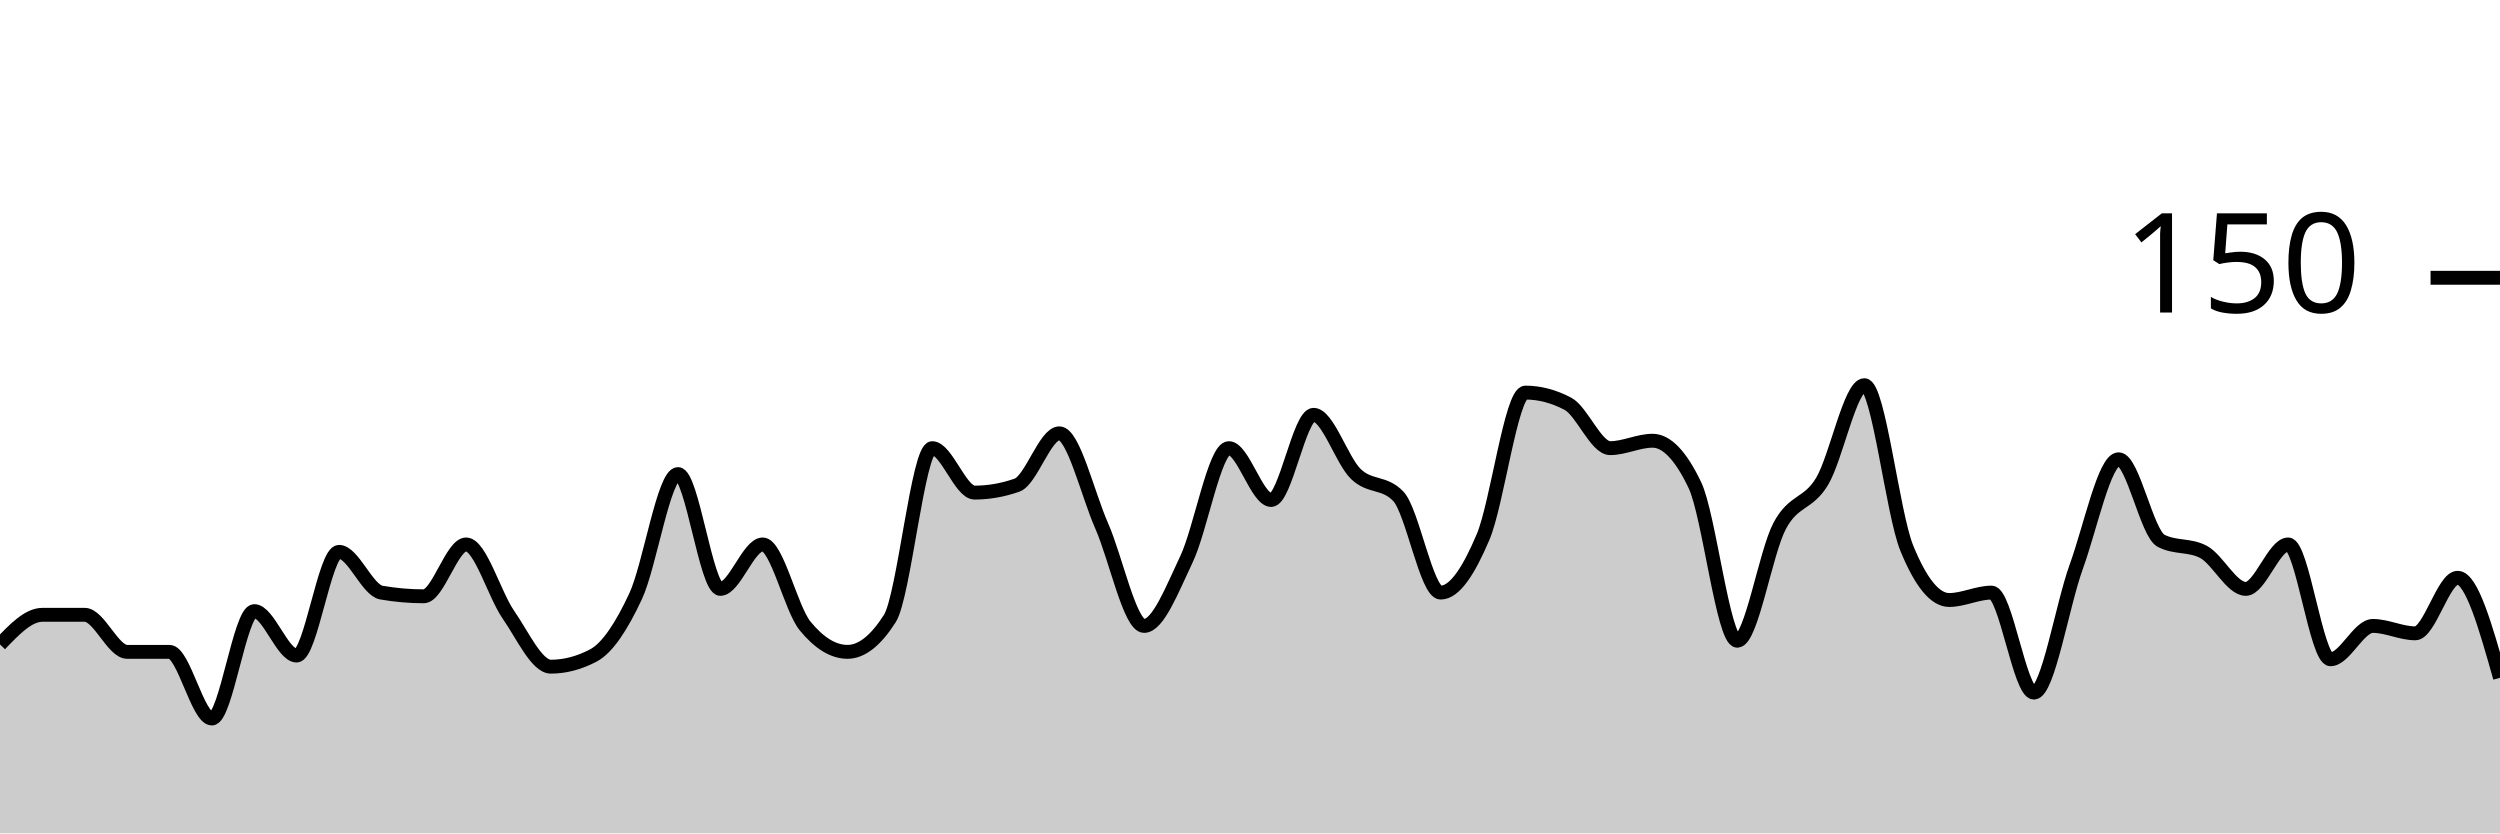
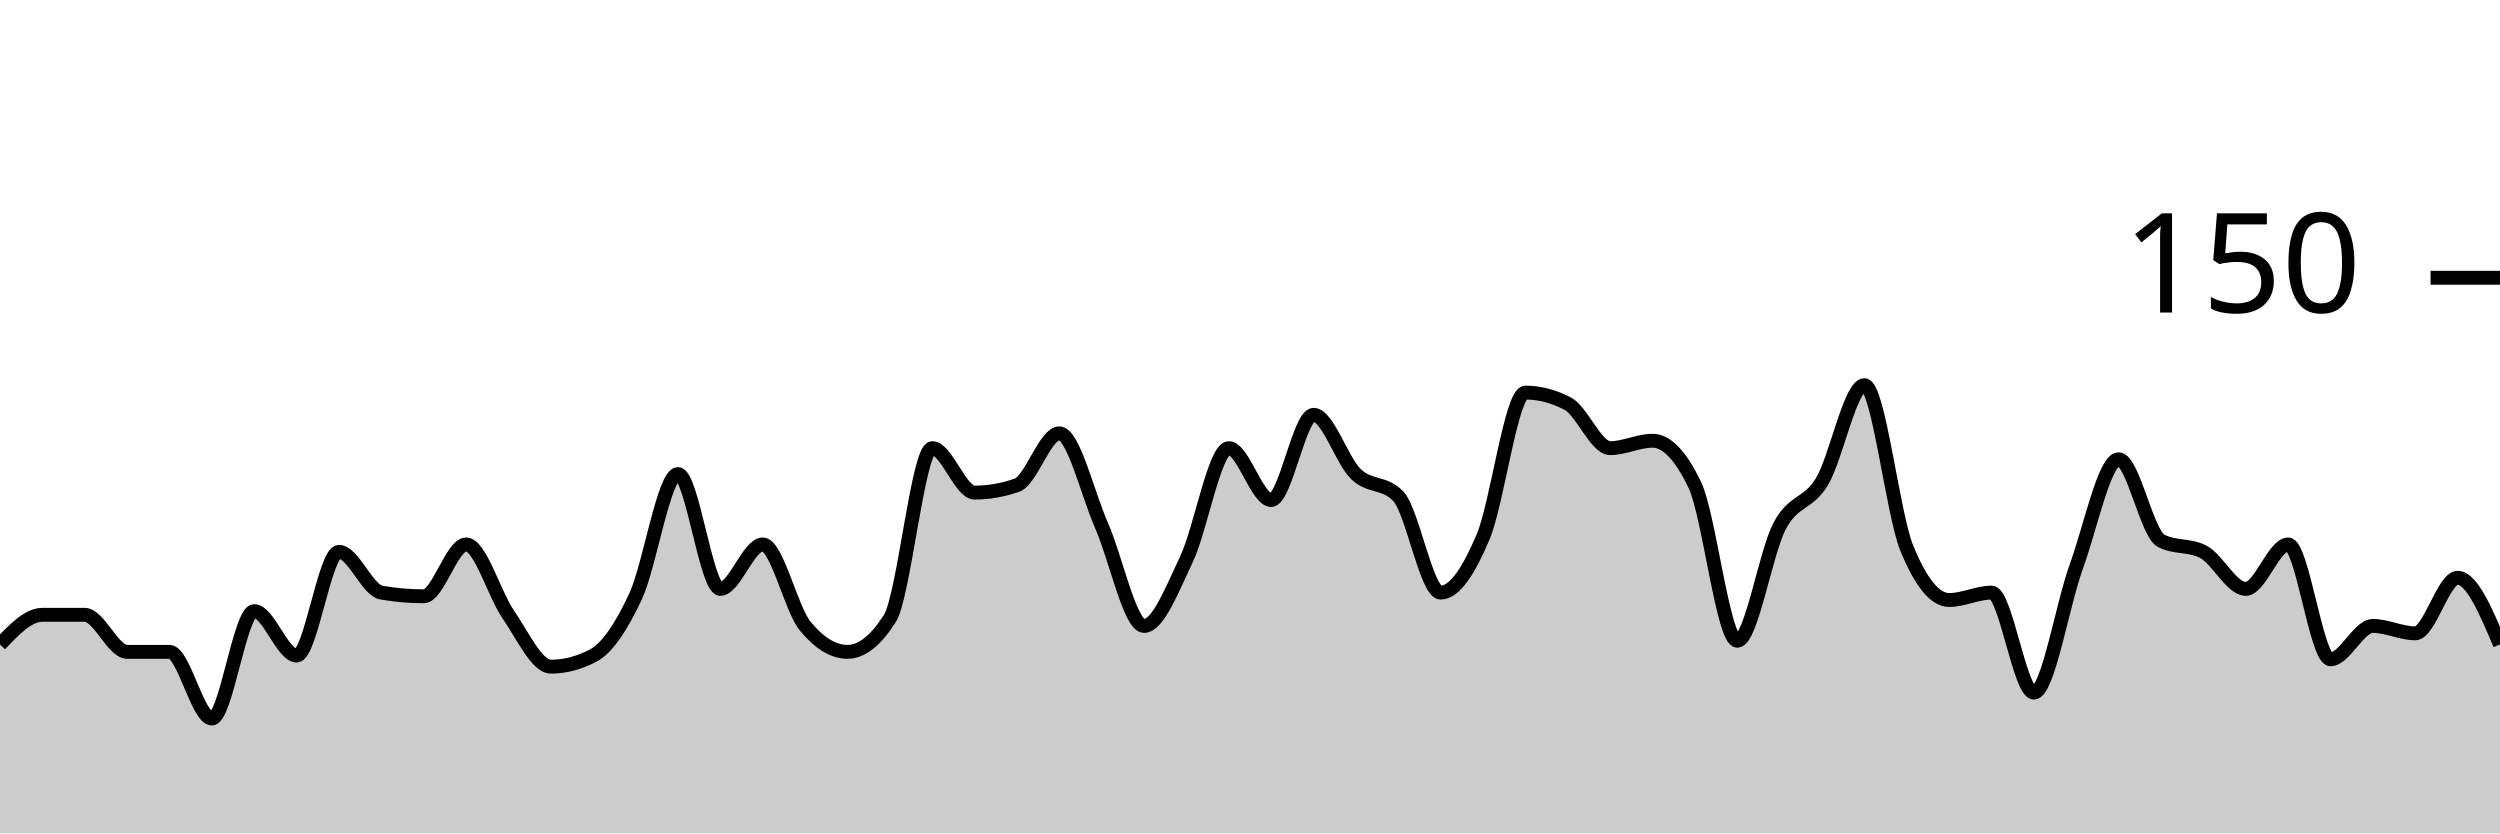
<svg xmlns="http://www.w3.org/2000/svg" viewBox="0 0 180 60">
  <g transform="translate(0,20)">
-     <path class="area" fill="rgba(0, 0, 0, 0.2)" d="M0,26.4C1.017,25.333,2.034,24.267,3.051,24.267C4.068,24.267,5.085,24.267,6.102,24.267C7.119,24.267,8.136,26.933,9.153,26.933C10.169,26.933,11.186,26.933,12.203,26.933C13.22,26.933,14.237,31.733,15.254,31.733C16.271,31.733,17.288,24,18.305,24C19.322,24,20.339,27.2,21.356,27.2C22.373,27.2,23.39,19.733,24.407,19.733C25.424,19.733,26.441,22.489,27.458,22.667C28.475,22.844,29.492,22.933,30.508,22.933C31.525,22.933,32.542,19.2,33.559,19.2C34.576,19.2,35.593,22.8,36.61,24.267C37.627,25.733,38.644,28,39.661,28C40.678,28,41.695,27.733,42.712,27.2C43.729,26.667,44.746,25.111,45.763,22.933C46.78,20.756,47.797,14.133,48.814,14.133C49.831,14.133,50.847,22.4,51.864,22.4C52.881,22.4,53.898,19.2,54.915,19.2C55.932,19.2,56.949,23.822,57.966,25.067C58.983,26.311,60,26.933,61.017,26.933C62.034,26.933,63.051,26.133,64.068,24.533C65.085,22.933,66.102,12.267,67.119,12.267C68.136,12.267,69.153,15.467,70.169,15.467C71.186,15.467,72.203,15.289,73.22,14.933C74.237,14.578,75.254,11.2,76.271,11.2C77.288,11.2,78.305,15.556,79.322,17.867C80.339,20.178,81.356,25.067,82.373,25.067C83.39,25.067,84.407,22.4,85.424,20.267C86.441,18.133,87.458,12.267,88.475,12.267C89.492,12.267,90.508,16,91.525,16C92.542,16,93.559,9.867,94.576,9.867C95.593,9.867,96.61,13.156,97.627,14.133C98.644,15.111,99.661,14.667,100.678,15.733C101.695,16.8,102.712,22.667,103.729,22.667C104.746,22.667,105.763,21.067,106.78,18.667C107.797,16.267,108.814,8.267,109.831,8.267C110.847,8.267,111.864,8.533,112.881,9.067C113.898,9.6,114.915,12.267,115.932,12.267C116.949,12.267,117.966,11.733,118.983,11.733C120,11.733,121.017,12.8,122.034,14.933C123.051,17.067,124.068,26.133,125.085,26.133C126.102,26.133,127.119,19.778,128.136,17.867C129.153,15.956,130.169,16.356,131.186,14.667C132.203,12.978,133.22,7.733,134.237,7.733C135.254,7.733,136.271,16.978,137.288,19.467C138.305,21.956,139.322,23.2,140.339,23.2C141.356,23.2,142.373,22.667,143.39,22.667C144.407,22.667,145.424,29.867,146.441,29.867C147.458,29.867,148.475,23.6,149.492,20.8C150.508,18,151.525,13.067,152.542,13.067C153.559,13.067,154.576,18.4,155.593,18.933C156.61,19.467,157.627,19.2,158.644,19.733C159.661,20.267,160.678,22.4,161.695,22.4C162.712,22.4,163.729,19.2,164.746,19.2C165.763,19.2,166.78,27.467,167.797,27.467C168.814,27.467,169.831,25.067,170.847,25.067C171.864,25.067,172.881,25.6,173.898,25.6C174.915,25.6,175.932,21.6,176.949,21.6C177.966,21.6,178.983,25.2,180,28.8L180,40C178.983,40,177.966,40,176.949,40C175.932,40,174.915,40,173.898,40C172.881,40,171.864,40,170.847,40C169.831,40,168.814,40,167.797,40C166.78,40,165.763,40,164.746,40C163.729,40,162.712,40,161.695,40C160.678,40,159.661,40,158.644,40C157.627,40,156.61,40,155.593,40C154.576,40,153.559,40,152.542,40C151.525,40,150.508,40,149.492,40C148.475,40,147.458,40,146.441,40C145.424,40,144.407,40,143.39,40C142.373,40,141.356,40,140.339,40C139.322,40,138.305,40,137.288,40C136.271,40,135.254,40,134.237,40C133.22,40,132.203,40,131.186,40C130.169,40,129.153,40,128.136,40C127.119,40,126.102,40,125.085,40C124.068,40,123.051,40,122.034,40C121.017,40,120,40,118.983,40C117.966,40,116.949,40,115.932,40C114.915,40,113.898,40,112.881,40C111.864,40,110.847,40,109.831,40C108.814,40,107.797,40,106.78,40C105.763,40,104.746,40,103.729,40C102.712,40,101.695,40,100.678,40C99.661,40,98.644,40,97.627,40C96.61,40,95.593,40,94.576,40C93.559,40,92.542,40,91.525,40C90.508,40,89.492,40,88.475,40C87.458,40,86.441,40,85.424,40C84.407,40,83.39,40,82.373,40C81.356,40,80.339,40,79.322,40C78.305,40,77.288,40,76.271,40C75.254,40,74.237,40,73.22,40C72.203,40,71.186,40,70.169,40C69.153,40,68.136,40,67.119,40C66.102,40,65.085,40,64.068,40C63.051,40,62.034,40,61.017,40C60,40,58.983,40,57.966,40C56.949,40,55.932,40,54.915,40C53.898,40,52.881,40,51.864,40C50.847,40,49.831,40,48.814,40C47.797,40,46.78,40,45.763,40C44.746,40,43.729,40,42.712,40C41.695,40,40.678,40,39.661,40C38.644,40,37.627,40,36.61,40C35.593,40,34.576,40,33.559,40C32.542,40,31.525,40,30.508,40C29.492,40,28.475,40,27.458,40C26.441,40,25.424,40,24.407,40C23.39,40,22.373,40,21.356,40C20.339,40,19.322,40,18.305,40C17.288,40,16.271,40,15.254,40C14.237,40,13.22,40,12.203,40C11.186,40,10.169,40,9.153,40C8.136,40,7.119,40,6.102,40C5.085,40,4.068,40,3.051,40C2.034,40,1.017,40,0,40Z" />
-     <path class="line" stroke="black" fill="none" d="M0,26.4C1.017,25.333,2.034,24.267,3.051,24.267C4.068,24.267,5.085,24.267,6.102,24.267C7.119,24.267,8.136,26.933,9.153,26.933C10.169,26.933,11.186,26.933,12.203,26.933C13.22,26.933,14.237,31.733,15.254,31.733C16.271,31.733,17.288,24,18.305,24C19.322,24,20.339,27.2,21.356,27.2C22.373,27.2,23.39,19.733,24.407,19.733C25.424,19.733,26.441,22.489,27.458,22.667C28.475,22.844,29.492,22.933,30.508,22.933C31.525,22.933,32.542,19.2,33.559,19.2C34.576,19.2,35.593,22.8,36.61,24.267C37.627,25.733,38.644,28,39.661,28C40.678,28,41.695,27.733,42.712,27.2C43.729,26.667,44.746,25.111,45.763,22.933C46.78,20.756,47.797,14.133,48.814,14.133C49.831,14.133,50.847,22.4,51.864,22.4C52.881,22.4,53.898,19.2,54.915,19.2C55.932,19.2,56.949,23.822,57.966,25.067C58.983,26.311,60,26.933,61.017,26.933C62.034,26.933,63.051,26.133,64.068,24.533C65.085,22.933,66.102,12.267,67.119,12.267C68.136,12.267,69.153,15.467,70.169,15.467C71.186,15.467,72.203,15.289,73.22,14.933C74.237,14.578,75.254,11.2,76.271,11.2C77.288,11.2,78.305,15.556,79.322,17.867C80.339,20.178,81.356,25.067,82.373,25.067C83.39,25.067,84.407,22.4,85.424,20.267C86.441,18.133,87.458,12.267,88.475,12.267C89.492,12.267,90.508,16,91.525,16C92.542,16,93.559,9.867,94.576,9.867C95.593,9.867,96.61,13.156,97.627,14.133C98.644,15.111,99.661,14.667,100.678,15.733C101.695,16.8,102.712,22.667,103.729,22.667C104.746,22.667,105.763,21.067,106.78,18.667C107.797,16.267,108.814,8.267,109.831,8.267C110.847,8.267,111.864,8.533,112.881,9.067C113.898,9.6,114.915,12.267,115.932,12.267C116.949,12.267,117.966,11.733,118.983,11.733C120,11.733,121.017,12.8,122.034,14.933C123.051,17.067,124.068,26.133,125.085,26.133C126.102,26.133,127.119,19.778,128.136,17.867C129.153,15.956,130.169,16.356,131.186,14.667C132.203,12.978,133.22,7.733,134.237,7.733C135.254,7.733,136.271,16.978,137.288,19.467C138.305,21.956,139.322,23.2,140.339,23.2C141.356,23.2,142.373,22.667,143.39,22.667C144.407,22.667,145.424,29.867,146.441,29.867C147.458,29.867,148.475,23.6,149.492,20.8C150.508,18,151.525,13.067,152.542,13.067C153.559,13.067,154.576,18.4,155.593,18.933C156.61,19.467,157.627,19.2,158.644,19.733C159.661,20.267,160.678,22.4,161.695,22.4C162.712,22.4,163.729,19.2,164.746,19.2C165.763,19.2,166.78,27.467,167.797,27.467C168.814,27.467,169.831,25.067,170.847,25.067C171.864,25.067,172.881,25.6,173.898,25.6C174.915,25.6,175.932,21.6,176.949,21.6C177.966,21.6,178.983,25.2,180,28.8" />
+     <path class="area" fill="rgba(0, 0, 0, 0.2)" d="M0,26.4C1.017,25.333,2.034,24.267,3.051,24.267C4.068,24.267,5.085,24.267,6.102,24.267C7.119,24.267,8.136,26.933,9.153,26.933C10.169,26.933,11.186,26.933,12.203,26.933C13.22,26.933,14.237,31.733,15.254,31.733C16.271,31.733,17.288,24,18.305,24C19.322,24,20.339,27.2,21.356,27.2C22.373,27.2,23.39,19.733,24.407,19.733C25.424,19.733,26.441,22.489,27.458,22.667C28.475,22.844,29.492,22.933,30.508,22.933C31.525,22.933,32.542,19.2,33.559,19.2C34.576,19.2,35.593,22.8,36.61,24.267C37.627,25.733,38.644,28,39.661,28C40.678,28,41.695,27.733,42.712,27.2C43.729,26.667,44.746,25.111,45.763,22.933C46.78,20.756,47.797,14.133,48.814,14.133C49.831,14.133,50.847,22.4,51.864,22.4C52.881,22.4,53.898,19.2,54.915,19.2C55.932,19.2,56.949,23.822,57.966,25.067C58.983,26.311,60,26.933,61.017,26.933C62.034,26.933,63.051,26.133,64.068,24.533C65.085,22.933,66.102,12.267,67.119,12.267C68.136,12.267,69.153,15.467,70.169,15.467C71.186,15.467,72.203,15.289,73.22,14.933C74.237,14.578,75.254,11.2,76.271,11.2C77.288,11.2,78.305,15.556,79.322,17.867C80.339,20.178,81.356,25.067,82.373,25.067C83.39,25.067,84.407,22.4,85.424,20.267C86.441,18.133,87.458,12.267,88.475,12.267C89.492,12.267,90.508,16,91.525,16C92.542,16,93.559,9.867,94.576,9.867C95.593,9.867,96.61,13.156,97.627,14.133C98.644,15.111,99.661,14.667,100.678,15.733C101.695,16.8,102.712,22.667,103.729,22.667C104.746,22.667,105.763,21.067,106.78,18.667C107.797,16.267,108.814,8.267,109.831,8.267C110.847,8.267,111.864,8.533,112.881,9.067C113.898,9.6,114.915,12.267,115.932,12.267C116.949,12.267,117.966,11.733,118.983,11.733C120,11.733,121.017,12.8,122.034,14.933C123.051,17.067,124.068,26.133,125.085,26.133C126.102,26.133,127.119,19.778,128.136,17.867C129.153,15.956,130.169,16.356,131.186,14.667C132.203,12.978,133.22,7.733,134.237,7.733C135.254,7.733,136.271,16.978,137.288,19.467C138.305,21.956,139.322,23.2,140.339,23.2C141.356,23.2,142.373,22.667,143.39,22.667C144.407,22.667,145.424,29.867,146.441,29.867C147.458,29.867,148.475,23.6,149.492,20.8C150.508,18,151.525,13.067,152.542,13.067C153.559,13.067,154.576,18.4,155.593,18.933C156.61,19.467,157.627,19.2,158.644,19.733C159.661,20.267,160.678,22.4,161.695,22.4C162.712,22.4,163.729,19.2,164.746,19.2C165.763,19.2,166.78,27.467,167.797,27.467C168.814,27.467,169.831,25.067,170.847,25.067C171.864,25.067,172.881,25.6,173.898,25.6C174.915,25.6,175.932,21.6,176.949,21.6C177.966,21.6,178.983,24,180,26.4L180,40C178.983,40,177.966,40,176.949,40C175.932,40,174.915,40,173.898,40C172.881,40,171.864,40,170.847,40C169.831,40,168.814,40,167.797,40C166.78,40,165.763,40,164.746,40C163.729,40,162.712,40,161.695,40C160.678,40,159.661,40,158.644,40C157.627,40,156.61,40,155.593,40C154.576,40,153.559,40,152.542,40C151.525,40,150.508,40,149.492,40C148.475,40,147.458,40,146.441,40C145.424,40,144.407,40,143.39,40C142.373,40,141.356,40,140.339,40C139.322,40,138.305,40,137.288,40C136.271,40,135.254,40,134.237,40C133.22,40,132.203,40,131.186,40C130.169,40,129.153,40,128.136,40C127.119,40,126.102,40,125.085,40C124.068,40,123.051,40,122.034,40C121.017,40,120,40,118.983,40C117.966,40,116.949,40,115.932,40C114.915,40,113.898,40,112.881,40C111.864,40,110.847,40,109.831,40C108.814,40,107.797,40,106.78,40C105.763,40,104.746,40,103.729,40C102.712,40,101.695,40,100.678,40C99.661,40,98.644,40,97.627,40C96.61,40,95.593,40,94.576,40C93.559,40,92.542,40,91.525,40C90.508,40,89.492,40,88.475,40C87.458,40,86.441,40,85.424,40C84.407,40,83.39,40,82.373,40C81.356,40,80.339,40,79.322,40C78.305,40,77.288,40,76.271,40C75.254,40,74.237,40,73.22,40C72.203,40,71.186,40,70.169,40C69.153,40,68.136,40,67.119,40C66.102,40,65.085,40,64.068,40C63.051,40,62.034,40,61.017,40C60,40,58.983,40,57.966,40C56.949,40,55.932,40,54.915,40C53.898,40,52.881,40,51.864,40C50.847,40,49.831,40,48.814,40C47.797,40,46.78,40,45.763,40C44.746,40,43.729,40,42.712,40C41.695,40,40.678,40,39.661,40C38.644,40,37.627,40,36.61,40C35.593,40,34.576,40,33.559,40C32.542,40,31.525,40,30.508,40C29.492,40,28.475,40,27.458,40C26.441,40,25.424,40,24.407,40C23.39,40,22.373,40,21.356,40C20.339,40,19.322,40,18.305,40C17.288,40,16.271,40,15.254,40C14.237,40,13.22,40,12.203,40C11.186,40,10.169,40,9.153,40C8.136,40,7.119,40,6.102,40C5.085,40,4.068,40,3.051,40C2.034,40,1.017,40,0,40Z" />
+     <path class="line" stroke="black" fill="none" d="M0,26.4C1.017,25.333,2.034,24.267,3.051,24.267C4.068,24.267,5.085,24.267,6.102,24.267C7.119,24.267,8.136,26.933,9.153,26.933C10.169,26.933,11.186,26.933,12.203,26.933C13.22,26.933,14.237,31.733,15.254,31.733C16.271,31.733,17.288,24,18.305,24C19.322,24,20.339,27.2,21.356,27.2C22.373,27.2,23.39,19.733,24.407,19.733C25.424,19.733,26.441,22.489,27.458,22.667C28.475,22.844,29.492,22.933,30.508,22.933C31.525,22.933,32.542,19.2,33.559,19.2C34.576,19.2,35.593,22.8,36.61,24.267C37.627,25.733,38.644,28,39.661,28C40.678,28,41.695,27.733,42.712,27.2C43.729,26.667,44.746,25.111,45.763,22.933C46.78,20.756,47.797,14.133,48.814,14.133C49.831,14.133,50.847,22.4,51.864,22.4C52.881,22.4,53.898,19.2,54.915,19.2C55.932,19.2,56.949,23.822,57.966,25.067C58.983,26.311,60,26.933,61.017,26.933C62.034,26.933,63.051,26.133,64.068,24.533C65.085,22.933,66.102,12.267,67.119,12.267C68.136,12.267,69.153,15.467,70.169,15.467C71.186,15.467,72.203,15.289,73.22,14.933C74.237,14.578,75.254,11.2,76.271,11.2C77.288,11.2,78.305,15.556,79.322,17.867C80.339,20.178,81.356,25.067,82.373,25.067C83.39,25.067,84.407,22.4,85.424,20.267C86.441,18.133,87.458,12.267,88.475,12.267C89.492,12.267,90.508,16,91.525,16C92.542,16,93.559,9.867,94.576,9.867C95.593,9.867,96.61,13.156,97.627,14.133C98.644,15.111,99.661,14.667,100.678,15.733C101.695,16.8,102.712,22.667,103.729,22.667C104.746,22.667,105.763,21.067,106.78,18.667C107.797,16.267,108.814,8.267,109.831,8.267C110.847,8.267,111.864,8.533,112.881,9.067C113.898,9.6,114.915,12.267,115.932,12.267C116.949,12.267,117.966,11.733,118.983,11.733C120,11.733,121.017,12.8,122.034,14.933C123.051,17.067,124.068,26.133,125.085,26.133C126.102,26.133,127.119,19.778,128.136,17.867C129.153,15.956,130.169,16.356,131.186,14.667C132.203,12.978,133.22,7.733,134.237,7.733C135.254,7.733,136.271,16.978,137.288,19.467C138.305,21.956,139.322,23.2,140.339,23.2C141.356,23.2,142.373,22.667,143.39,22.667C144.407,22.667,145.424,29.867,146.441,29.867C147.458,29.867,148.475,23.6,149.492,20.8C150.508,18,151.525,13.067,152.542,13.067C153.559,13.067,154.576,18.4,155.593,18.933C156.61,19.467,157.627,19.2,158.644,19.733C159.661,20.267,160.678,22.4,161.695,22.4C162.712,22.4,163.729,19.2,164.746,19.2C165.763,19.2,166.78,27.467,167.797,27.467C168.814,27.467,169.831,25.067,170.847,25.067C171.864,25.067,172.881,25.6,173.898,25.6C174.915,25.6,175.932,21.6,176.949,21.6C177.966,21.6,178.983,24,180,26.4" />
    <path class="axis-ceiling" stroke-width="1" stroke="black" fill="none" d="M175,0L180,0" />
    <text class="axis-ceiling-label" font-family="sans-serif" text-anchor="end" font-size="10px" x="170" y="2.5">150</text>
  </g>
</svg>
